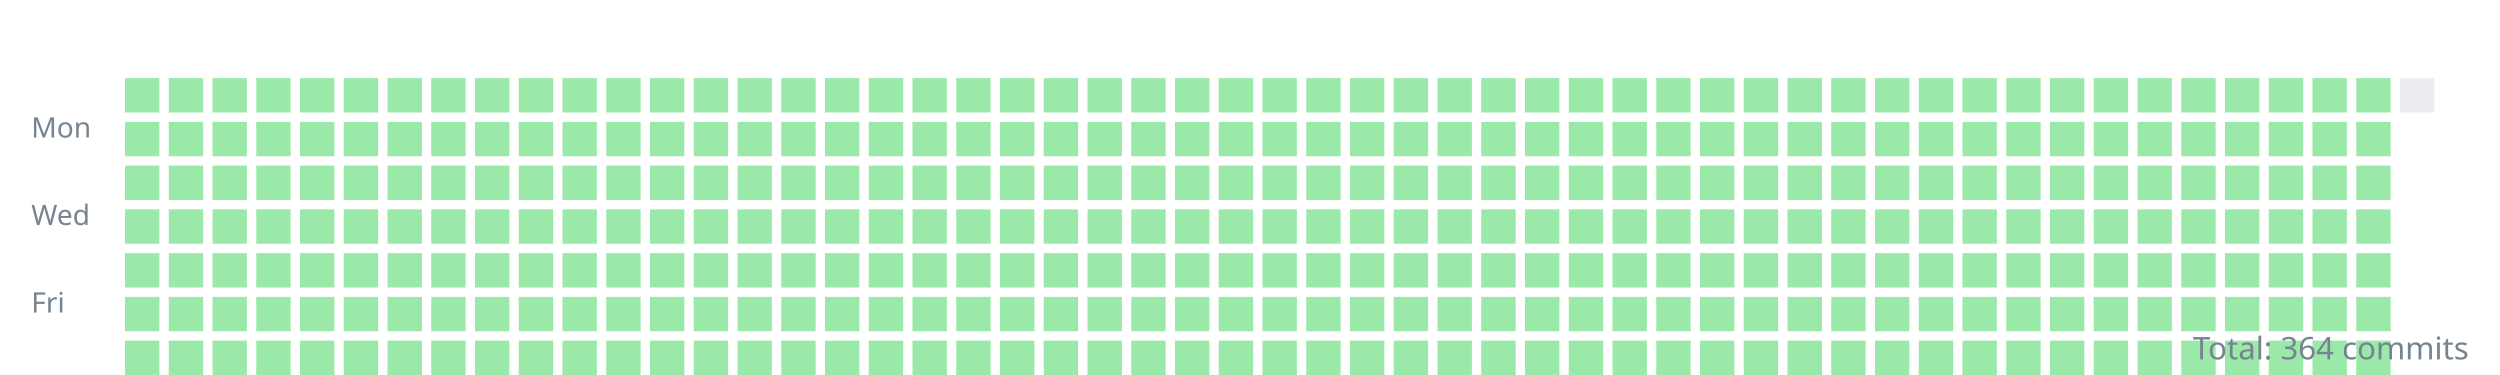
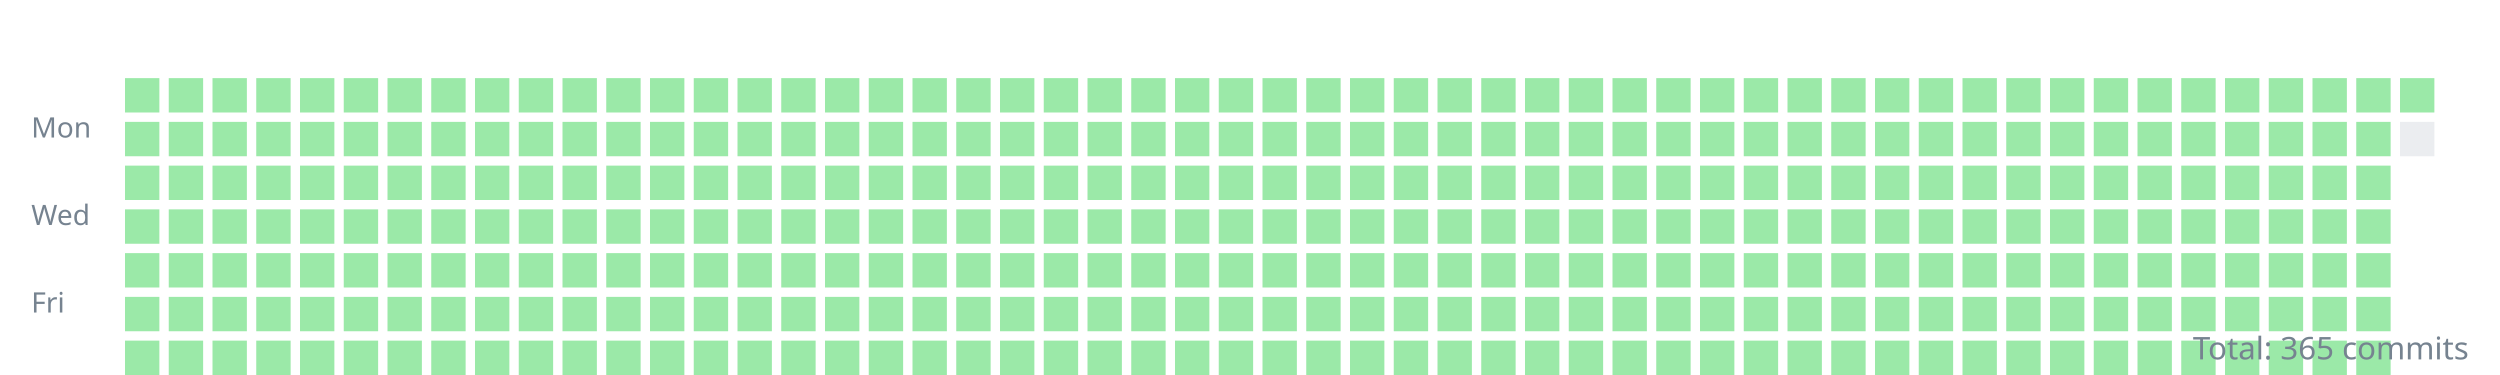
<svg xmlns="http://www.w3.org/2000/svg" width="800" height="120">
  <style>.day{outline:1px solid rgba(27,31,35,0.06);}text{font:9px sans-serif;fill:#768390;}</style>
  <g transform="translate(10,10)">
    <text y="34">Mon</text>
    <text y="62">Wed</text>
    <text y="90">Fri</text>
    <rect class="day" width="11" height="11" x="30" y="15" fill="#9be9a8" />
    <rect class="day" width="11" height="11" x="30" y="29" fill="#9be9a8" />
    <rect class="day" width="11" height="11" x="30" y="43" fill="#9be9a8" />
    <rect class="day" width="11" height="11" x="30" y="57" fill="#9be9a8" />
    <rect class="day" width="11" height="11" x="30" y="71" fill="#9be9a8" />
    <rect class="day" width="11" height="11" x="30" y="85" fill="#9be9a8" />
    <rect class="day" width="11" height="11" x="30" y="99" fill="#9be9a8" />
    <rect class="day" width="11" height="11" x="44" y="15" fill="#9be9a8" />
    <rect class="day" width="11" height="11" x="44" y="29" fill="#9be9a8" />
    <rect class="day" width="11" height="11" x="44" y="43" fill="#9be9a8" />
    <rect class="day" width="11" height="11" x="44" y="57" fill="#9be9a8" />
    <rect class="day" width="11" height="11" x="44" y="71" fill="#9be9a8" />
    <rect class="day" width="11" height="11" x="44" y="85" fill="#9be9a8" />
    <rect class="day" width="11" height="11" x="44" y="99" fill="#9be9a8" />
    <rect class="day" width="11" height="11" x="58" y="15" fill="#9be9a8" />
    <rect class="day" width="11" height="11" x="58" y="29" fill="#9be9a8" />
    <rect class="day" width="11" height="11" x="58" y="43" fill="#9be9a8" />
    <rect class="day" width="11" height="11" x="58" y="57" fill="#9be9a8" />
    <rect class="day" width="11" height="11" x="58" y="71" fill="#9be9a8" />
    <rect class="day" width="11" height="11" x="58" y="85" fill="#9be9a8" />
    <rect class="day" width="11" height="11" x="58" y="99" fill="#9be9a8" />
    <rect class="day" width="11" height="11" x="72" y="15" fill="#9be9a8" />
    <rect class="day" width="11" height="11" x="72" y="29" fill="#9be9a8" />
    <rect class="day" width="11" height="11" x="72" y="43" fill="#9be9a8" />
    <rect class="day" width="11" height="11" x="72" y="57" fill="#9be9a8" />
    <rect class="day" width="11" height="11" x="72" y="71" fill="#9be9a8" />
    <rect class="day" width="11" height="11" x="72" y="85" fill="#9be9a8" />
    <rect class="day" width="11" height="11" x="72" y="99" fill="#9be9a8" />
    <rect class="day" width="11" height="11" x="86" y="15" fill="#9be9a8" />
    <rect class="day" width="11" height="11" x="86" y="29" fill="#9be9a8" />
    <rect class="day" width="11" height="11" x="86" y="43" fill="#9be9a8" />
    <rect class="day" width="11" height="11" x="86" y="57" fill="#9be9a8" />
    <rect class="day" width="11" height="11" x="86" y="71" fill="#9be9a8" />
    <rect class="day" width="11" height="11" x="86" y="85" fill="#9be9a8" />
    <rect class="day" width="11" height="11" x="86" y="99" fill="#9be9a8" />
    <rect class="day" width="11" height="11" x="100" y="15" fill="#9be9a8" />
    <rect class="day" width="11" height="11" x="100" y="29" fill="#9be9a8" />
    <rect class="day" width="11" height="11" x="100" y="43" fill="#9be9a8" />
    <rect class="day" width="11" height="11" x="100" y="57" fill="#9be9a8" />
    <rect class="day" width="11" height="11" x="100" y="71" fill="#9be9a8" />
    <rect class="day" width="11" height="11" x="100" y="85" fill="#9be9a8" />
    <rect class="day" width="11" height="11" x="100" y="99" fill="#9be9a8" />
    <rect class="day" width="11" height="11" x="114" y="15" fill="#9be9a8" />
    <rect class="day" width="11" height="11" x="114" y="29" fill="#9be9a8" />
    <rect class="day" width="11" height="11" x="114" y="43" fill="#9be9a8" />
    <rect class="day" width="11" height="11" x="114" y="57" fill="#9be9a8" />
    <rect class="day" width="11" height="11" x="114" y="71" fill="#9be9a8" />
    <rect class="day" width="11" height="11" x="114" y="85" fill="#9be9a8" />
    <rect class="day" width="11" height="11" x="114" y="99" fill="#9be9a8" />
    <rect class="day" width="11" height="11" x="128" y="15" fill="#9be9a8" />
    <rect class="day" width="11" height="11" x="128" y="29" fill="#9be9a8" />
    <rect class="day" width="11" height="11" x="128" y="43" fill="#9be9a8" />
    <rect class="day" width="11" height="11" x="128" y="57" fill="#9be9a8" />
    <rect class="day" width="11" height="11" x="128" y="71" fill="#9be9a8" />
    <rect class="day" width="11" height="11" x="128" y="85" fill="#9be9a8" />
    <rect class="day" width="11" height="11" x="128" y="99" fill="#9be9a8" />
    <rect class="day" width="11" height="11" x="142" y="15" fill="#9be9a8" />
    <rect class="day" width="11" height="11" x="142" y="29" fill="#9be9a8" />
    <rect class="day" width="11" height="11" x="142" y="43" fill="#9be9a8" />
    <rect class="day" width="11" height="11" x="142" y="57" fill="#9be9a8" />
    <rect class="day" width="11" height="11" x="142" y="71" fill="#9be9a8" />
    <rect class="day" width="11" height="11" x="142" y="85" fill="#9be9a8" />
    <rect class="day" width="11" height="11" x="142" y="99" fill="#9be9a8" />
    <rect class="day" width="11" height="11" x="156" y="15" fill="#9be9a8" />
    <rect class="day" width="11" height="11" x="156" y="29" fill="#9be9a8" />
    <rect class="day" width="11" height="11" x="156" y="43" fill="#9be9a8" />
    <rect class="day" width="11" height="11" x="156" y="57" fill="#9be9a8" />
    <rect class="day" width="11" height="11" x="156" y="71" fill="#9be9a8" />
    <rect class="day" width="11" height="11" x="156" y="85" fill="#9be9a8" />
    <rect class="day" width="11" height="11" x="156" y="99" fill="#9be9a8" />
    <rect class="day" width="11" height="11" x="170" y="15" fill="#9be9a8" />
    <rect class="day" width="11" height="11" x="170" y="29" fill="#9be9a8" />
    <rect class="day" width="11" height="11" x="170" y="43" fill="#9be9a8" />
    <rect class="day" width="11" height="11" x="170" y="57" fill="#9be9a8" />
    <rect class="day" width="11" height="11" x="170" y="71" fill="#9be9a8" />
    <rect class="day" width="11" height="11" x="170" y="85" fill="#9be9a8" />
    <rect class="day" width="11" height="11" x="170" y="99" fill="#9be9a8" />
    <rect class="day" width="11" height="11" x="184" y="15" fill="#9be9a8" />
    <rect class="day" width="11" height="11" x="184" y="29" fill="#9be9a8" />
    <rect class="day" width="11" height="11" x="184" y="43" fill="#9be9a8" />
    <rect class="day" width="11" height="11" x="184" y="57" fill="#9be9a8" />
    <rect class="day" width="11" height="11" x="184" y="71" fill="#9be9a8" />
    <rect class="day" width="11" height="11" x="184" y="85" fill="#9be9a8" />
    <rect class="day" width="11" height="11" x="184" y="99" fill="#9be9a8" />
    <rect class="day" width="11" height="11" x="198" y="15" fill="#9be9a8" />
    <rect class="day" width="11" height="11" x="198" y="29" fill="#9be9a8" />
    <rect class="day" width="11" height="11" x="198" y="43" fill="#9be9a8" />
    <rect class="day" width="11" height="11" x="198" y="57" fill="#9be9a8" />
    <rect class="day" width="11" height="11" x="198" y="71" fill="#9be9a8" />
    <rect class="day" width="11" height="11" x="198" y="85" fill="#9be9a8" />
    <rect class="day" width="11" height="11" x="198" y="99" fill="#9be9a8" />
    <rect class="day" width="11" height="11" x="212" y="15" fill="#9be9a8" />
    <rect class="day" width="11" height="11" x="212" y="29" fill="#9be9a8" />
    <rect class="day" width="11" height="11" x="212" y="43" fill="#9be9a8" />
    <rect class="day" width="11" height="11" x="212" y="57" fill="#9be9a8" />
    <rect class="day" width="11" height="11" x="212" y="71" fill="#9be9a8" />
    <rect class="day" width="11" height="11" x="212" y="85" fill="#9be9a8" />
    <rect class="day" width="11" height="11" x="212" y="99" fill="#9be9a8" />
    <rect class="day" width="11" height="11" x="226" y="15" fill="#9be9a8" />
    <rect class="day" width="11" height="11" x="226" y="29" fill="#9be9a8" />
    <rect class="day" width="11" height="11" x="226" y="43" fill="#9be9a8" />
    <rect class="day" width="11" height="11" x="226" y="57" fill="#9be9a8" />
    <rect class="day" width="11" height="11" x="226" y="71" fill="#9be9a8" />
    <rect class="day" width="11" height="11" x="226" y="85" fill="#9be9a8" />
    <rect class="day" width="11" height="11" x="226" y="99" fill="#9be9a8" />
    <rect class="day" width="11" height="11" x="240" y="15" fill="#9be9a8" />
    <rect class="day" width="11" height="11" x="240" y="29" fill="#9be9a8" />
    <rect class="day" width="11" height="11" x="240" y="43" fill="#9be9a8" />
    <rect class="day" width="11" height="11" x="240" y="57" fill="#9be9a8" />
    <rect class="day" width="11" height="11" x="240" y="71" fill="#9be9a8" />
    <rect class="day" width="11" height="11" x="240" y="85" fill="#9be9a8" />
    <rect class="day" width="11" height="11" x="240" y="99" fill="#9be9a8" />
    <rect class="day" width="11" height="11" x="254" y="15" fill="#9be9a8" />
    <rect class="day" width="11" height="11" x="254" y="29" fill="#9be9a8" />
    <rect class="day" width="11" height="11" x="254" y="43" fill="#9be9a8" />
    <rect class="day" width="11" height="11" x="254" y="57" fill="#9be9a8" />
    <rect class="day" width="11" height="11" x="254" y="71" fill="#9be9a8" />
    <rect class="day" width="11" height="11" x="254" y="85" fill="#9be9a8" />
    <rect class="day" width="11" height="11" x="254" y="99" fill="#9be9a8" />
    <rect class="day" width="11" height="11" x="268" y="15" fill="#9be9a8" />
    <rect class="day" width="11" height="11" x="268" y="29" fill="#9be9a8" />
    <rect class="day" width="11" height="11" x="268" y="43" fill="#9be9a8" />
    <rect class="day" width="11" height="11" x="268" y="57" fill="#9be9a8" />
    <rect class="day" width="11" height="11" x="268" y="71" fill="#9be9a8" />
    <rect class="day" width="11" height="11" x="268" y="85" fill="#9be9a8" />
    <rect class="day" width="11" height="11" x="268" y="99" fill="#9be9a8" />
    <rect class="day" width="11" height="11" x="282" y="15" fill="#9be9a8" />
    <rect class="day" width="11" height="11" x="282" y="29" fill="#9be9a8" />
    <rect class="day" width="11" height="11" x="282" y="43" fill="#9be9a8" />
    <rect class="day" width="11" height="11" x="282" y="57" fill="#9be9a8" />
    <rect class="day" width="11" height="11" x="282" y="71" fill="#9be9a8" />
    <rect class="day" width="11" height="11" x="282" y="85" fill="#9be9a8" />
    <rect class="day" width="11" height="11" x="282" y="99" fill="#9be9a8" />
    <rect class="day" width="11" height="11" x="296" y="15" fill="#9be9a8" />
    <rect class="day" width="11" height="11" x="296" y="29" fill="#9be9a8" />
    <rect class="day" width="11" height="11" x="296" y="43" fill="#9be9a8" />
    <rect class="day" width="11" height="11" x="296" y="57" fill="#9be9a8" />
    <rect class="day" width="11" height="11" x="296" y="71" fill="#9be9a8" />
    <rect class="day" width="11" height="11" x="296" y="85" fill="#9be9a8" />
    <rect class="day" width="11" height="11" x="296" y="99" fill="#9be9a8" />
    <rect class="day" width="11" height="11" x="310" y="15" fill="#9be9a8" />
    <rect class="day" width="11" height="11" x="310" y="29" fill="#9be9a8" />
    <rect class="day" width="11" height="11" x="310" y="43" fill="#9be9a8" />
    <rect class="day" width="11" height="11" x="310" y="57" fill="#9be9a8" />
    <rect class="day" width="11" height="11" x="310" y="71" fill="#9be9a8" />
    <rect class="day" width="11" height="11" x="310" y="85" fill="#9be9a8" />
    <rect class="day" width="11" height="11" x="310" y="99" fill="#9be9a8" />
    <rect class="day" width="11" height="11" x="324" y="15" fill="#9be9a8" />
    <rect class="day" width="11" height="11" x="324" y="29" fill="#9be9a8" />
    <rect class="day" width="11" height="11" x="324" y="43" fill="#9be9a8" />
    <rect class="day" width="11" height="11" x="324" y="57" fill="#9be9a8" />
    <rect class="day" width="11" height="11" x="324" y="71" fill="#9be9a8" />
    <rect class="day" width="11" height="11" x="324" y="85" fill="#9be9a8" />
    <rect class="day" width="11" height="11" x="324" y="99" fill="#9be9a8" />
    <rect class="day" width="11" height="11" x="338" y="15" fill="#9be9a8" />
    <rect class="day" width="11" height="11" x="338" y="29" fill="#9be9a8" />
    <rect class="day" width="11" height="11" x="338" y="43" fill="#9be9a8" />
    <rect class="day" width="11" height="11" x="338" y="57" fill="#9be9a8" />
    <rect class="day" width="11" height="11" x="338" y="71" fill="#9be9a8" />
    <rect class="day" width="11" height="11" x="338" y="85" fill="#9be9a8" />
    <rect class="day" width="11" height="11" x="338" y="99" fill="#9be9a8" />
    <rect class="day" width="11" height="11" x="352" y="15" fill="#9be9a8" />
    <rect class="day" width="11" height="11" x="352" y="29" fill="#9be9a8" />
    <rect class="day" width="11" height="11" x="352" y="43" fill="#9be9a8" />
    <rect class="day" width="11" height="11" x="352" y="57" fill="#9be9a8" />
    <rect class="day" width="11" height="11" x="352" y="71" fill="#9be9a8" />
    <rect class="day" width="11" height="11" x="352" y="85" fill="#9be9a8" />
    <rect class="day" width="11" height="11" x="352" y="99" fill="#9be9a8" />
    <rect class="day" width="11" height="11" x="366" y="15" fill="#9be9a8" />
    <rect class="day" width="11" height="11" x="366" y="29" fill="#9be9a8" />
    <rect class="day" width="11" height="11" x="366" y="43" fill="#9be9a8" />
    <rect class="day" width="11" height="11" x="366" y="57" fill="#9be9a8" />
    <rect class="day" width="11" height="11" x="366" y="71" fill="#9be9a8" />
    <rect class="day" width="11" height="11" x="366" y="85" fill="#9be9a8" />
    <rect class="day" width="11" height="11" x="366" y="99" fill="#9be9a8" />
    <rect class="day" width="11" height="11" x="380" y="15" fill="#9be9a8" />
    <rect class="day" width="11" height="11" x="380" y="29" fill="#9be9a8" />
    <rect class="day" width="11" height="11" x="380" y="43" fill="#9be9a8" />
    <rect class="day" width="11" height="11" x="380" y="57" fill="#9be9a8" />
    <rect class="day" width="11" height="11" x="380" y="71" fill="#9be9a8" />
    <rect class="day" width="11" height="11" x="380" y="85" fill="#9be9a8" />
    <rect class="day" width="11" height="11" x="380" y="99" fill="#9be9a8" />
    <rect class="day" width="11" height="11" x="394" y="15" fill="#9be9a8" />
    <rect class="day" width="11" height="11" x="394" y="29" fill="#9be9a8" />
    <rect class="day" width="11" height="11" x="394" y="43" fill="#9be9a8" />
    <rect class="day" width="11" height="11" x="394" y="57" fill="#9be9a8" />
    <rect class="day" width="11" height="11" x="394" y="71" fill="#9be9a8" />
    <rect class="day" width="11" height="11" x="394" y="85" fill="#9be9a8" />
    <rect class="day" width="11" height="11" x="394" y="99" fill="#9be9a8" />
    <rect class="day" width="11" height="11" x="408" y="15" fill="#9be9a8" />
    <rect class="day" width="11" height="11" x="408" y="29" fill="#9be9a8" />
    <rect class="day" width="11" height="11" x="408" y="43" fill="#9be9a8" />
    <rect class="day" width="11" height="11" x="408" y="57" fill="#9be9a8" />
    <rect class="day" width="11" height="11" x="408" y="71" fill="#9be9a8" />
    <rect class="day" width="11" height="11" x="408" y="85" fill="#9be9a8" />
    <rect class="day" width="11" height="11" x="408" y="99" fill="#9be9a8" />
    <rect class="day" width="11" height="11" x="422" y="15" fill="#9be9a8" />
    <rect class="day" width="11" height="11" x="422" y="29" fill="#9be9a8" />
    <rect class="day" width="11" height="11" x="422" y="43" fill="#9be9a8" />
    <rect class="day" width="11" height="11" x="422" y="57" fill="#9be9a8" />
    <rect class="day" width="11" height="11" x="422" y="71" fill="#9be9a8" />
    <rect class="day" width="11" height="11" x="422" y="85" fill="#9be9a8" />
    <rect class="day" width="11" height="11" x="422" y="99" fill="#9be9a8" />
    <rect class="day" width="11" height="11" x="436" y="15" fill="#9be9a8" />
    <rect class="day" width="11" height="11" x="436" y="29" fill="#9be9a8" />
    <rect class="day" width="11" height="11" x="436" y="43" fill="#9be9a8" />
    <rect class="day" width="11" height="11" x="436" y="57" fill="#9be9a8" />
    <rect class="day" width="11" height="11" x="436" y="71" fill="#9be9a8" />
    <rect class="day" width="11" height="11" x="436" y="85" fill="#9be9a8" />
    <rect class="day" width="11" height="11" x="436" y="99" fill="#9be9a8" />
    <rect class="day" width="11" height="11" x="450" y="15" fill="#9be9a8" />
    <rect class="day" width="11" height="11" x="450" y="29" fill="#9be9a8" />
    <rect class="day" width="11" height="11" x="450" y="43" fill="#9be9a8" />
    <rect class="day" width="11" height="11" x="450" y="57" fill="#9be9a8" />
    <rect class="day" width="11" height="11" x="450" y="71" fill="#9be9a8" />
    <rect class="day" width="11" height="11" x="450" y="85" fill="#9be9a8" />
    <rect class="day" width="11" height="11" x="450" y="99" fill="#9be9a8" />
    <rect class="day" width="11" height="11" x="464" y="15" fill="#9be9a8" />
    <rect class="day" width="11" height="11" x="464" y="29" fill="#9be9a8" />
    <rect class="day" width="11" height="11" x="464" y="43" fill="#9be9a8" />
    <rect class="day" width="11" height="11" x="464" y="57" fill="#9be9a8" />
    <rect class="day" width="11" height="11" x="464" y="71" fill="#9be9a8" />
    <rect class="day" width="11" height="11" x="464" y="85" fill="#9be9a8" />
    <rect class="day" width="11" height="11" x="464" y="99" fill="#9be9a8" />
    <rect class="day" width="11" height="11" x="478" y="15" fill="#9be9a8" />
    <rect class="day" width="11" height="11" x="478" y="29" fill="#9be9a8" />
    <rect class="day" width="11" height="11" x="478" y="43" fill="#9be9a8" />
    <rect class="day" width="11" height="11" x="478" y="57" fill="#9be9a8" />
    <rect class="day" width="11" height="11" x="478" y="71" fill="#9be9a8" />
    <rect class="day" width="11" height="11" x="478" y="85" fill="#9be9a8" />
    <rect class="day" width="11" height="11" x="478" y="99" fill="#9be9a8" />
    <rect class="day" width="11" height="11" x="492" y="15" fill="#9be9a8" />
    <rect class="day" width="11" height="11" x="492" y="29" fill="#9be9a8" />
    <rect class="day" width="11" height="11" x="492" y="43" fill="#9be9a8" />
    <rect class="day" width="11" height="11" x="492" y="57" fill="#9be9a8" />
    <rect class="day" width="11" height="11" x="492" y="71" fill="#9be9a8" />
    <rect class="day" width="11" height="11" x="492" y="85" fill="#9be9a8" />
    <rect class="day" width="11" height="11" x="492" y="99" fill="#9be9a8" />
    <rect class="day" width="11" height="11" x="506" y="15" fill="#9be9a8" />
    <rect class="day" width="11" height="11" x="506" y="29" fill="#9be9a8" />
    <rect class="day" width="11" height="11" x="506" y="43" fill="#9be9a8" />
    <rect class="day" width="11" height="11" x="506" y="57" fill="#9be9a8" />
    <rect class="day" width="11" height="11" x="506" y="71" fill="#9be9a8" />
    <rect class="day" width="11" height="11" x="506" y="85" fill="#9be9a8" />
    <rect class="day" width="11" height="11" x="506" y="99" fill="#9be9a8" />
    <rect class="day" width="11" height="11" x="520" y="15" fill="#9be9a8" />
    <rect class="day" width="11" height="11" x="520" y="29" fill="#9be9a8" />
    <rect class="day" width="11" height="11" x="520" y="43" fill="#9be9a8" />
    <rect class="day" width="11" height="11" x="520" y="57" fill="#9be9a8" />
    <rect class="day" width="11" height="11" x="520" y="71" fill="#9be9a8" />
    <rect class="day" width="11" height="11" x="520" y="85" fill="#9be9a8" />
    <rect class="day" width="11" height="11" x="520" y="99" fill="#9be9a8" />
    <rect class="day" width="11" height="11" x="534" y="15" fill="#9be9a8" />
    <rect class="day" width="11" height="11" x="534" y="29" fill="#9be9a8" />
    <rect class="day" width="11" height="11" x="534" y="43" fill="#9be9a8" />
    <rect class="day" width="11" height="11" x="534" y="57" fill="#9be9a8" />
    <rect class="day" width="11" height="11" x="534" y="71" fill="#9be9a8" />
    <rect class="day" width="11" height="11" x="534" y="85" fill="#9be9a8" />
    <rect class="day" width="11" height="11" x="534" y="99" fill="#9be9a8" />
    <rect class="day" width="11" height="11" x="548" y="15" fill="#9be9a8" />
    <rect class="day" width="11" height="11" x="548" y="29" fill="#9be9a8" />
    <rect class="day" width="11" height="11" x="548" y="43" fill="#9be9a8" />
    <rect class="day" width="11" height="11" x="548" y="57" fill="#9be9a8" />
    <rect class="day" width="11" height="11" x="548" y="71" fill="#9be9a8" />
    <rect class="day" width="11" height="11" x="548" y="85" fill="#9be9a8" />
    <rect class="day" width="11" height="11" x="548" y="99" fill="#9be9a8" />
    <rect class="day" width="11" height="11" x="562" y="15" fill="#9be9a8" />
    <rect class="day" width="11" height="11" x="562" y="29" fill="#9be9a8" />
    <rect class="day" width="11" height="11" x="562" y="43" fill="#9be9a8" />
    <rect class="day" width="11" height="11" x="562" y="57" fill="#9be9a8" />
    <rect class="day" width="11" height="11" x="562" y="71" fill="#9be9a8" />
    <rect class="day" width="11" height="11" x="562" y="85" fill="#9be9a8" />
    <rect class="day" width="11" height="11" x="562" y="99" fill="#9be9a8" />
    <rect class="day" width="11" height="11" x="576" y="15" fill="#9be9a8" />
    <rect class="day" width="11" height="11" x="576" y="29" fill="#9be9a8" />
    <rect class="day" width="11" height="11" x="576" y="43" fill="#9be9a8" />
    <rect class="day" width="11" height="11" x="576" y="57" fill="#9be9a8" />
    <rect class="day" width="11" height="11" x="576" y="71" fill="#9be9a8" />
    <rect class="day" width="11" height="11" x="576" y="85" fill="#9be9a8" />
    <rect class="day" width="11" height="11" x="576" y="99" fill="#9be9a8" />
    <rect class="day" width="11" height="11" x="590" y="15" fill="#9be9a8" />
    <rect class="day" width="11" height="11" x="590" y="29" fill="#9be9a8" />
    <rect class="day" width="11" height="11" x="590" y="43" fill="#9be9a8" />
    <rect class="day" width="11" height="11" x="590" y="57" fill="#9be9a8" />
    <rect class="day" width="11" height="11" x="590" y="71" fill="#9be9a8" />
    <rect class="day" width="11" height="11" x="590" y="85" fill="#9be9a8" />
    <rect class="day" width="11" height="11" x="590" y="99" fill="#9be9a8" />
    <rect class="day" width="11" height="11" x="604" y="15" fill="#9be9a8" />
    <rect class="day" width="11" height="11" x="604" y="29" fill="#9be9a8" />
    <rect class="day" width="11" height="11" x="604" y="43" fill="#9be9a8" />
    <rect class="day" width="11" height="11" x="604" y="57" fill="#9be9a8" />
    <rect class="day" width="11" height="11" x="604" y="71" fill="#9be9a8" />
    <rect class="day" width="11" height="11" x="604" y="85" fill="#9be9a8" />
    <rect class="day" width="11" height="11" x="604" y="99" fill="#9be9a8" />
    <rect class="day" width="11" height="11" x="618" y="15" fill="#9be9a8" />
    <rect class="day" width="11" height="11" x="618" y="29" fill="#9be9a8" />
    <rect class="day" width="11" height="11" x="618" y="43" fill="#9be9a8" />
    <rect class="day" width="11" height="11" x="618" y="57" fill="#9be9a8" />
    <rect class="day" width="11" height="11" x="618" y="71" fill="#9be9a8" />
    <rect class="day" width="11" height="11" x="618" y="85" fill="#9be9a8" />
    <rect class="day" width="11" height="11" x="618" y="99" fill="#9be9a8" />
    <rect class="day" width="11" height="11" x="632" y="15" fill="#9be9a8" />
    <rect class="day" width="11" height="11" x="632" y="29" fill="#9be9a8" />
    <rect class="day" width="11" height="11" x="632" y="43" fill="#9be9a8" />
    <rect class="day" width="11" height="11" x="632" y="57" fill="#9be9a8" />
    <rect class="day" width="11" height="11" x="632" y="71" fill="#9be9a8" />
    <rect class="day" width="11" height="11" x="632" y="85" fill="#9be9a8" />
    <rect class="day" width="11" height="11" x="632" y="99" fill="#9be9a8" />
    <rect class="day" width="11" height="11" x="646" y="15" fill="#9be9a8" />
    <rect class="day" width="11" height="11" x="646" y="29" fill="#9be9a8" />
    <rect class="day" width="11" height="11" x="646" y="43" fill="#9be9a8" />
    <rect class="day" width="11" height="11" x="646" y="57" fill="#9be9a8" />
    <rect class="day" width="11" height="11" x="646" y="71" fill="#9be9a8" />
    <rect class="day" width="11" height="11" x="646" y="85" fill="#9be9a8" />
    <rect class="day" width="11" height="11" x="646" y="99" fill="#9be9a8" />
    <rect class="day" width="11" height="11" x="660" y="15" fill="#9be9a8" />
    <rect class="day" width="11" height="11" x="660" y="29" fill="#9be9a8" />
    <rect class="day" width="11" height="11" x="660" y="43" fill="#9be9a8" />
    <rect class="day" width="11" height="11" x="660" y="57" fill="#9be9a8" />
    <rect class="day" width="11" height="11" x="660" y="71" fill="#9be9a8" />
    <rect class="day" width="11" height="11" x="660" y="85" fill="#9be9a8" />
    <rect class="day" width="11" height="11" x="660" y="99" fill="#9be9a8" />
    <rect class="day" width="11" height="11" x="674" y="15" fill="#9be9a8" />
    <rect class="day" width="11" height="11" x="674" y="29" fill="#9be9a8" />
    <rect class="day" width="11" height="11" x="674" y="43" fill="#9be9a8" />
    <rect class="day" width="11" height="11" x="674" y="57" fill="#9be9a8" />
    <rect class="day" width="11" height="11" x="674" y="71" fill="#9be9a8" />
    <rect class="day" width="11" height="11" x="674" y="85" fill="#9be9a8" />
    <rect class="day" width="11" height="11" x="674" y="99" fill="#9be9a8" />
    <rect class="day" width="11" height="11" x="688" y="15" fill="#9be9a8" />
    <rect class="day" width="11" height="11" x="688" y="29" fill="#9be9a8" />
    <rect class="day" width="11" height="11" x="688" y="43" fill="#9be9a8" />
    <rect class="day" width="11" height="11" x="688" y="57" fill="#9be9a8" />
    <rect class="day" width="11" height="11" x="688" y="71" fill="#9be9a8" />
    <rect class="day" width="11" height="11" x="688" y="85" fill="#9be9a8" />
    <rect class="day" width="11" height="11" x="688" y="99" fill="#9be9a8" />
    <rect class="day" width="11" height="11" x="702" y="15" fill="#9be9a8" />
    <rect class="day" width="11" height="11" x="702" y="29" fill="#9be9a8" />
    <rect class="day" width="11" height="11" x="702" y="43" fill="#9be9a8" />
    <rect class="day" width="11" height="11" x="702" y="57" fill="#9be9a8" />
    <rect class="day" width="11" height="11" x="702" y="71" fill="#9be9a8" />
    <rect class="day" width="11" height="11" x="702" y="85" fill="#9be9a8" />
    <rect class="day" width="11" height="11" x="702" y="99" fill="#9be9a8" />
    <rect class="day" width="11" height="11" x="716" y="15" fill="#9be9a8" />
    <rect class="day" width="11" height="11" x="716" y="29" fill="#9be9a8" />
    <rect class="day" width="11" height="11" x="716" y="43" fill="#9be9a8" />
    <rect class="day" width="11" height="11" x="716" y="57" fill="#9be9a8" />
    <rect class="day" width="11" height="11" x="716" y="71" fill="#9be9a8" />
    <rect class="day" width="11" height="11" x="716" y="85" fill="#9be9a8" />
    <rect class="day" width="11" height="11" x="716" y="99" fill="#9be9a8" />
    <rect class="day" width="11" height="11" x="730" y="15" fill="#9be9a8" />
    <rect class="day" width="11" height="11" x="730" y="29" fill="#9be9a8" />
    <rect class="day" width="11" height="11" x="730" y="43" fill="#9be9a8" />
    <rect class="day" width="11" height="11" x="730" y="57" fill="#9be9a8" />
    <rect class="day" width="11" height="11" x="730" y="71" fill="#9be9a8" />
    <rect class="day" width="11" height="11" x="730" y="85" fill="#9be9a8" />
    <rect class="day" width="11" height="11" x="730" y="99" fill="#9be9a8" />
    <rect class="day" width="11" height="11" x="744" y="15" fill="#9be9a8" />
    <rect class="day" width="11" height="11" x="744" y="29" fill="#9be9a8" />
    <rect class="day" width="11" height="11" x="744" y="43" fill="#9be9a8" />
    <rect class="day" width="11" height="11" x="744" y="57" fill="#9be9a8" />
    <rect class="day" width="11" height="11" x="744" y="71" fill="#9be9a8" />
    <rect class="day" width="11" height="11" x="744" y="85" fill="#9be9a8" />
    <rect class="day" width="11" height="11" x="744" y="99" fill="#9be9a8" />
-     <rect class="day" width="11" height="11" x="758" y="15" fill="#ebedf0" />
+     <rect class="day" width="11" height="11" x="758" y="15" fill="#9be9a8" />
+     <rect class="day" width="11" height="11" x="758" y="29" fill="#ebedf0" />
  </g>
-   <text x="790" y="115" text-anchor="end" style="font-size:10px">Total: 364 commits</text>
+   <text x="790" y="115" text-anchor="end" style="font-size:10px">Total: 365 commits</text>
</svg>
